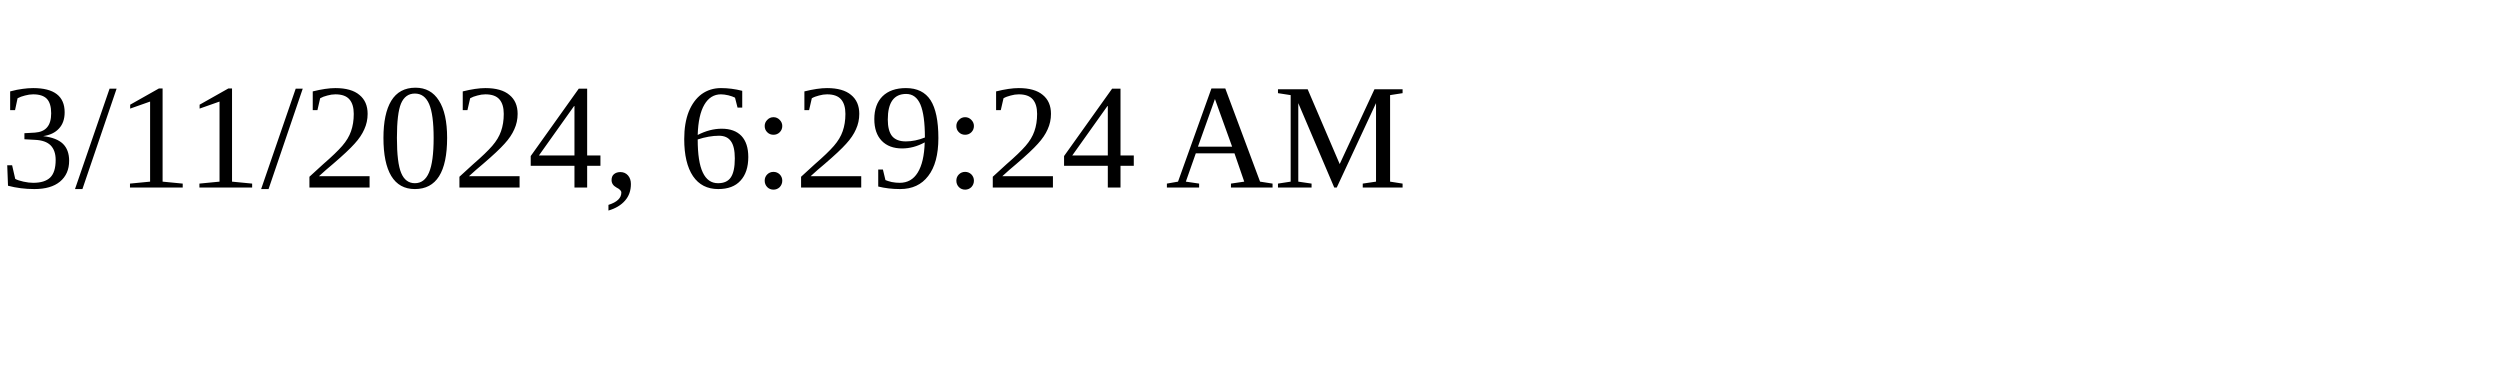
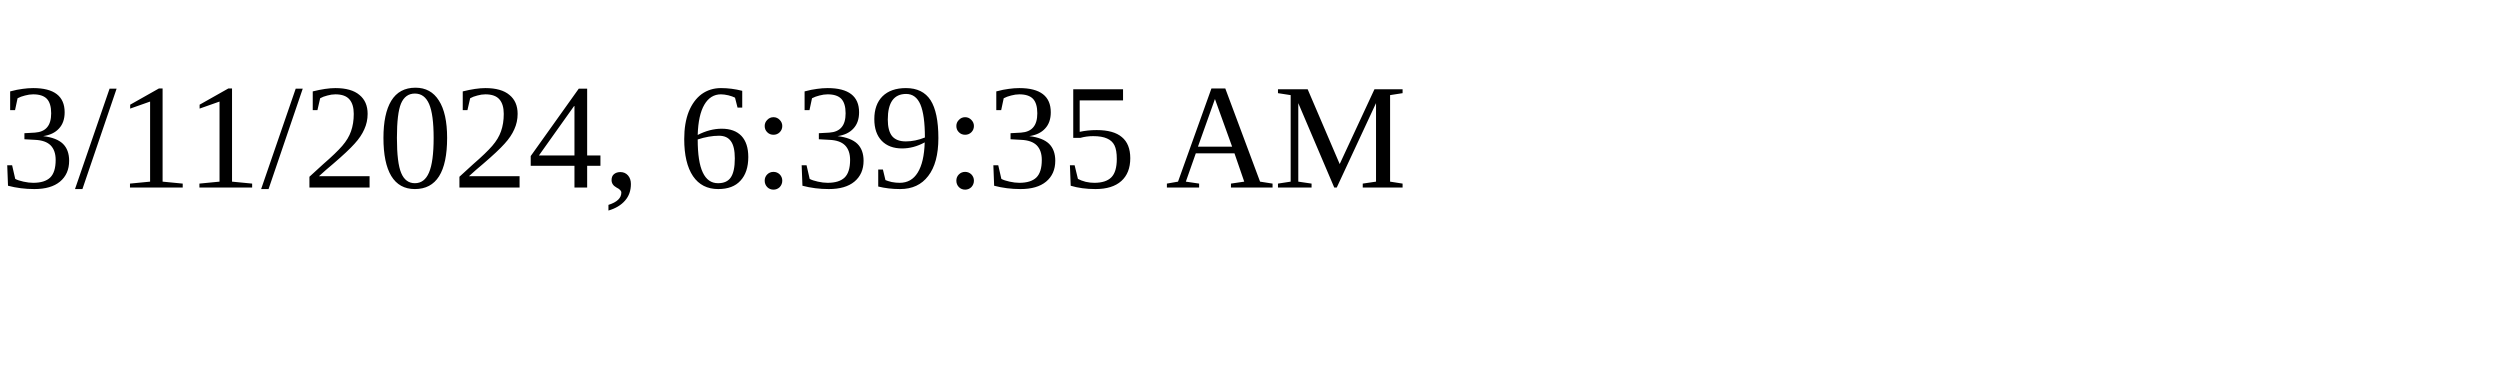
<svg xmlns="http://www.w3.org/2000/svg" height="30" width="200">
-   <text x="0" y="15">3/11/2024, 6:29:24 AM</text>
+   <text x="0" y="15">3/11/2024, 6:39:35 AM</text>
</svg>
